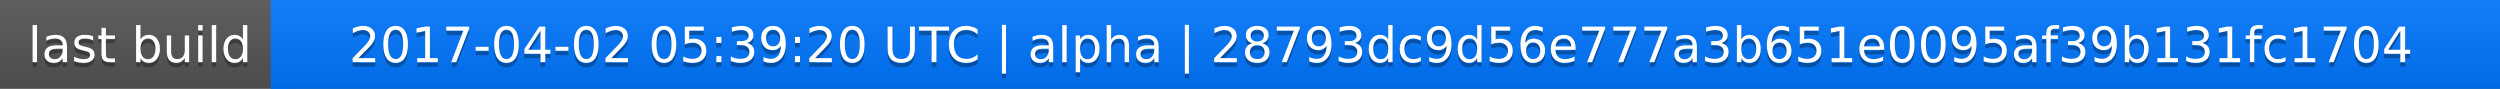
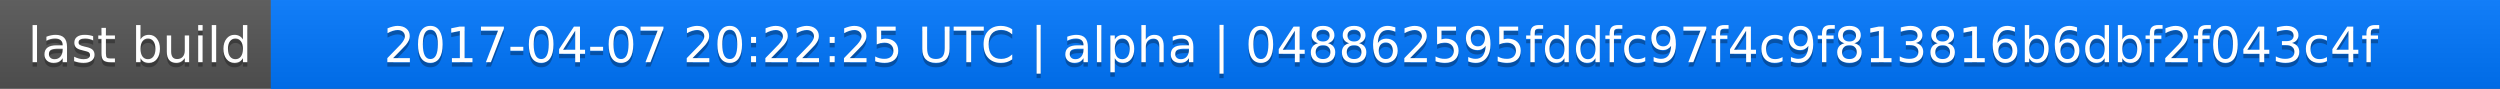
<svg xmlns="http://www.w3.org/2000/svg" width="563" height="20">
  <linearGradient id="a" x2="0" y2="100%">
    <stop offset="0" stop-color="#bbb" stop-opacity=".1" />
    <stop offset="1" stop-opacity=".1" />
  </linearGradient>
  <rect rx="0" width="563" height="20" fill="#555" />
  <rect rx="0" x="61" width="502" height="20" fill="#07f" />
  <path fill="#07f" d="M61 0h4v20h-4z" />
  <rect rx="0" width="563" height="20" fill="url(#a)" />
  <g fill="#fff" text-anchor="middle" font-family="DejaVu Sans,Verdana,Geneva,sans-serif" font-size="11">
    <text x="31.5" y="15" fill="#010101" fill-opacity=".3">last build</text>
    <text x="31.5" y="14">last build</text>
-     <text x="311" y="15" fill="#010101" fill-opacity=".3">2017-04-02 05:39:20 UTC | alpha | 28793dc9d56e777a3b651e0095af39b131fc1704</text>
-     <text x="311" y="14">2017-04-02 05:39:20 UTC | alpha | 28793dc9d56e777a3b651e0095af39b131fc1704</text>
+     <text x="311" y="15" fill="#010101" fill-opacity=".3">2017-04-07 20:22:25 UTC | alpha | 048862595fddfc97f4c9f813816b6dbf2f043c4f</text>
+     <text x="311" y="14">2017-04-07 20:22:25 UTC | alpha | 048862595fddfc97f4c9f813816b6dbf2f043c4f</text>
  </g>
</svg>
